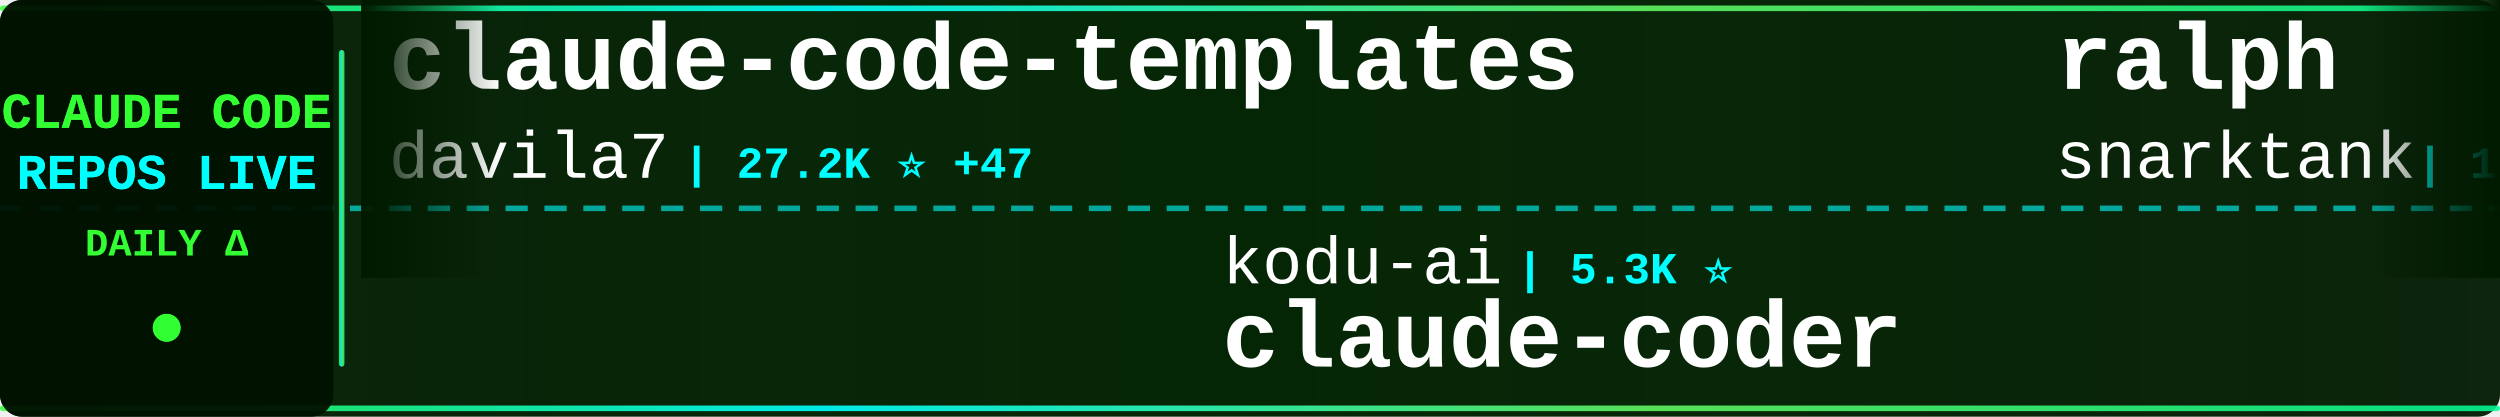
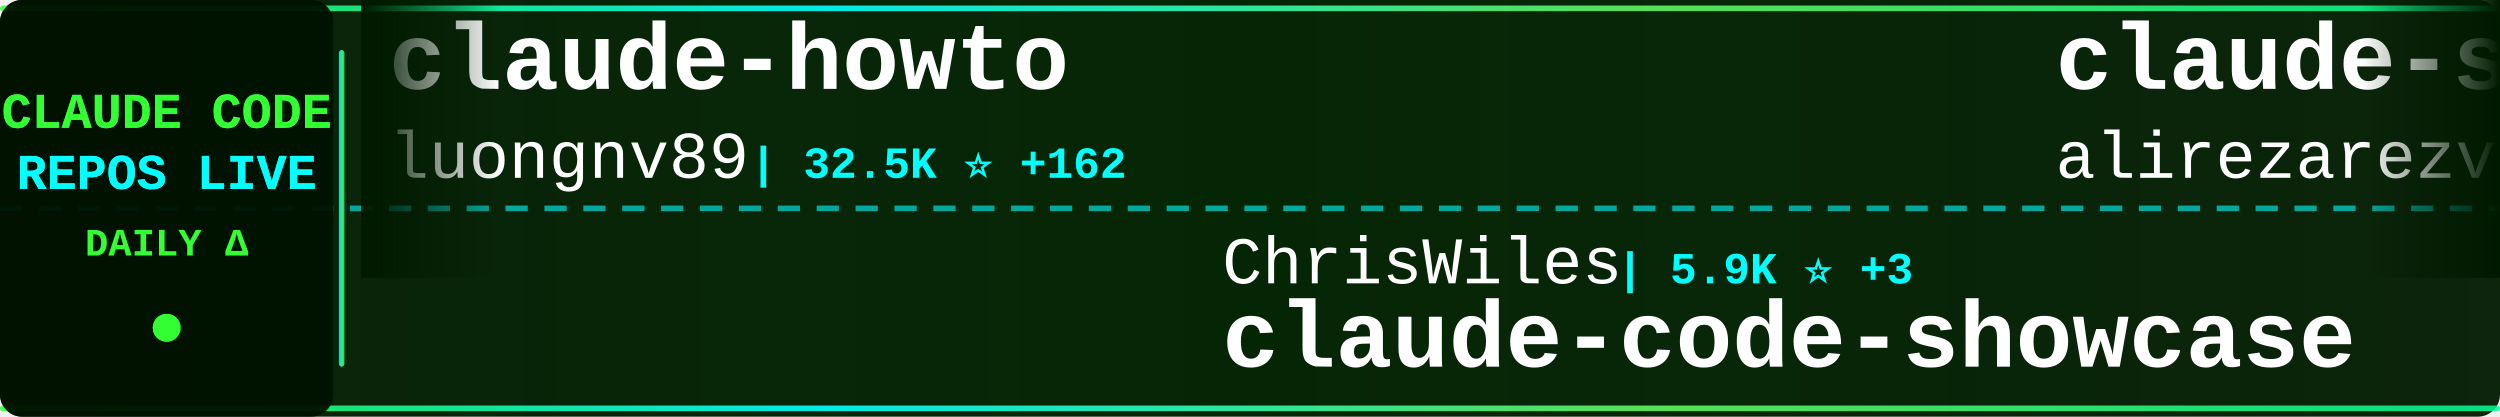
<svg xmlns="http://www.w3.org/2000/svg" width="900" height="150">
  <defs>
    <linearGradient id="tickerBg" x1="0%" y1="0%" x2="100%" y2="0%">
      <stop offset="0%" style="stop-color:#001a00;stop-opacity:0.95" />
      <stop offset="50%" style="stop-color:#002200;stop-opacity:0.98" />
      <stop offset="100%" style="stop-color:#001a00;stop-opacity:0.95" />
    </linearGradient>
    <linearGradient id="borderGrad" x1="0%" y1="0%" x2="100%" y2="0%">
      <stop offset="0%" style="stop-color:#33ff33;stop-opacity:0.85">
        <animate attributeName="stop-opacity" values="0.85;1;0.85" dur="2s" repeatCount="indefinite" />
      </stop>
      <stop offset="33%" style="stop-color:#00ffff;stop-opacity:0.9">
        <animate attributeName="stop-opacity" values="0.9;1;0.9" dur="2.2s" repeatCount="indefinite" />
      </stop>
      <stop offset="66%" style="stop-color:#66ff66;stop-opacity:0.85">
        <animate attributeName="stop-opacity" values="0.85;1;0.85" dur="1.8s" repeatCount="indefinite" />
      </stop>
      <stop offset="100%" style="stop-color:#00ff99;stop-opacity:0.85">
        <animate attributeName="stop-opacity" values="0.85;1;0.85" dur="2s" repeatCount="indefinite" />
      </stop>
    </linearGradient>
    <filter id="textGlow">
      <feGaussianBlur stdDeviation="0.1" result="coloredBlur" />
      <feMerge>
        <feMergeNode in="coloredBlur" />
        <feMergeNode in="SourceGraphic" />
      </feMerge>
    </filter>
    <filter id="metricGlow">
      <feGaussianBlur stdDeviation="0.2" result="coloredBlur" />
      <feMerge>
        <feMergeNode in="coloredBlur" />
        <feMergeNode in="SourceGraphic" />
      </feMerge>
    </filter>
    <linearGradient id="leftFade" x1="0%" y1="0%" x2="100%" y2="0%">
      <stop offset="0%" style="stop-color:#001a00;stop-opacity:1" />
      <stop offset="100%" style="stop-color:#001a00;stop-opacity:0" />
    </linearGradient>
    <linearGradient id="rightFade" x1="0%" y1="0%" x2="100%" y2="0%">
      <stop offset="0%" style="stop-color:#001a00;stop-opacity:0" />
      <stop offset="100%" style="stop-color:#001a00;stop-opacity:1" />
    </linearGradient>
  </defs>
  <rect width="900" height="150" fill="url(#tickerBg)" rx="8" />
  <rect x="0" y="2" width="900" height="2" fill="url(#borderGrad)" rx="1" />
  <rect x="0" y="146" width="900" height="2" fill="url(#borderGrad)" rx="1" />
  <line x1="0" y1="75" x2="900" y2="75" stroke="#00ffff" stroke-width="2" stroke-dasharray="8 6" opacity="0.6" />
  <rect x="0" y="0" width="120" height="150" fill="#001100" opacity="0.95" rx="8" />
  <text x="60" y="46" font-family="'Courier New', monospace" font-size="18" font-weight="bold" fill="#33ff33" text-anchor="middle" filter="url(#textGlow)">
    CLAUDE CODE
  </text>
  <text x="60" y="68" font-family="'Courier New', monospace" font-size="18" font-weight="bold" fill="#00ffff" text-anchor="middle" filter="url(#textGlow)">
    REPOS LIVE
  </text>
  <text x="60" y="92" font-family="'Courier New', monospace" font-size="14" font-weight="bold" fill="#33ff33" text-anchor="middle">
    DAILY Δ
  </text>
  <circle cx="60" cy="118" r="5" fill="#33ff33" filter="url(#metricGlow)">
    <animate attributeName="r" values="4;6;4" dur="1.5s" repeatCount="indefinite" />
    <animate attributeName="opacity" values="0.6;1;0.6" dur="1.5s" repeatCount="indefinite" />
  </circle>
  <rect x="122" y="18" width="2" height="114" fill="url(#borderGrad)" rx="1" />
  <clipPath id="tickerClip">
    <rect x="130" y="0" width="770" height="150" />
  </clipPath>
  <g clip-path="url(#tickerClip)">
    <g id="tickerItems">
      <animateTransform attributeName="transform" attributeType="XML" type="translate" from="0 0" to="-3000 0" dur="54s" repeatCount="indefinite" />
      <g transform="translate(0, 0)">
-         <text x="140" y="32" font-family="'Courier New', monospace" font-size="34" font-weight="bold" fill="#ffffff">claude-code-templates</text>
-         <text x="140" y="64" font-family="'Courier New', monospace" font-size="24" font-weight="normal" fill="#ffffff" opacity="1.0">davila7</text>
-         <text x="246" y="64" font-family="'Courier New', monospace" font-size="16" font-weight="bold" fill="#00ffff"> | 27.2K ⭐ +47</text>
+         <text x="140" y="32" font-family="'Courier New', monospace" font-size="34" font-weight="bold" fill="#ffffff">claude-howto</text>
+         <text x="140" y="64" font-family="'Courier New', monospace" font-size="24" font-weight="normal" fill="#ffffff" opacity="1.0">luongnv89</text>
+         <text x="270" y="64" font-family="'Courier New', monospace" font-size="16" font-weight="bold" fill="#00ffff"> | 32.5K ⭐ +162</text>
      </g>
      <g transform="translate(300, 0)">
-         <text x="140" y="102" font-family="'Courier New', monospace" font-size="24" font-weight="normal" fill="#ffffff" opacity="1.0">kodu-ai</text>
-         <text x="246" y="102" font-family="'Courier New', monospace" font-size="16" font-weight="bold" fill="#00ffff"> | 5.3K ⭐</text>
-         <text x="140" y="132" font-family="'Courier New', monospace" font-size="34" font-weight="bold" fill="#ffffff">claude-coder</text>
+         <text x="140" y="102" font-family="'Courier New', monospace" font-size="24" font-weight="normal" fill="#ffffff" opacity="1.0">ChrisWiles</text>
+         <text x="282" y="102" font-family="'Courier New', monospace" font-size="16" font-weight="bold" fill="#00ffff"> | 5.9K ⭐ +3</text>
+         <text x="140" y="132" font-family="'Courier New', monospace" font-size="34" font-weight="bold" fill="#ffffff">claude-code-showcase</text>
      </g>
      <g transform="translate(600, 0)">
-         <text x="140" y="32" font-family="'Courier New', monospace" font-size="34" font-weight="bold" fill="#ffffff">ralph</text>
-         <text x="140" y="64" font-family="'Courier New', monospace" font-size="24" font-weight="normal" fill="#ffffff" opacity="1.0">snarktank</text>
-         <text x="270" y="64" font-family="'Courier New', monospace" font-size="16" font-weight="bold" fill="#00ffff"> | 18.9K ⭐ +81</text>
+         <text x="140" y="32" font-family="'Courier New', monospace" font-size="34" font-weight="bold" fill="#ffffff">claude-skills</text>
+         <text x="140" y="64" font-family="'Courier New', monospace" font-size="24" font-weight="normal" fill="#ffffff" opacity="1.0">alirezarezvani</text>
+         <text x="330" y="64" font-family="'Courier New', monospace" font-size="16" font-weight="bold" fill="#00ffff"> | 14.5K ⭐ +112</text>
      </g>
      <g transform="translate(900, 0)">
-         <text x="140" y="102" font-family="'Courier New', monospace" font-size="24" font-weight="normal" fill="#ffffff" opacity="1.0">centminmod</text>
-         <text x="282" y="102" font-family="'Courier New', monospace" font-size="16" font-weight="bold" fill="#00ffff"> | 2.3K ⭐ +2</text>
-         <text x="140" y="132" font-family="'Courier New', monospace" font-size="34" font-weight="bold" fill="#ffffff">my-claude-code-setup</text>
+         <text x="140" y="102" font-family="'Courier New', monospace" font-size="24" font-weight="normal" fill="#ffffff" opacity="1.0">snarktank</text>
+         <text x="270" y="102" font-family="'Courier New', monospace" font-size="16" font-weight="bold" fill="#00ffff"> | 18.9K ⭐ +74</text>
+         <text x="140" y="132" font-family="'Courier New', monospace" font-size="34" font-weight="bold" fill="#ffffff">ralph</text>
      </g>
      <g transform="translate(1200, 0)">
-         <text x="140" y="32" font-family="'Courier New', monospace" font-size="34" font-weight="bold" fill="#ffffff">collection-claude-code-s...</text>
-         <text x="140" y="64" font-family="'Courier New', monospace" font-size="24" font-weight="normal" fill="#ffffff" opacity="1.0">chauncygu</text>
-         <text x="270" y="64" font-family="'Courier New', monospace" font-size="16" font-weight="bold" fill="#00ffff"> | 2.4K ⭐ +9</text>
+         <text x="140" y="32" font-family="'Courier New', monospace" font-size="34" font-weight="bold" fill="#ffffff">claude-code-spec-workflo...</text>
+         <text x="140" y="64" font-family="'Courier New', monospace" font-size="24" font-weight="normal" fill="#ffffff" opacity="1.0">Pimzino</text>
+         <text x="246" y="64" font-family="'Courier New', monospace" font-size="16" font-weight="bold" fill="#00ffff"> | 3.7K ⭐ +4</text>
      </g>
      <g transform="translate(1500, 0)">
-         <text x="140" y="102" font-family="'Courier New', monospace" font-size="24" font-weight="normal" fill="#ffffff" opacity="1.0">luyao618</text>
-         <text x="258" y="102" font-family="'Courier New', monospace" font-size="16" font-weight="bold" fill="#00ffff"> | 1.3K ⭐ +6</text>
-         <text x="140" y="132" font-family="'Courier New', monospace" font-size="34" font-weight="bold" fill="#ffffff">Claude-Code-Source-Study</text>
+         <text x="140" y="102" font-family="'Courier New', monospace" font-size="24" font-weight="normal" fill="#ffffff" opacity="1.0">anthropics</text>
+         <text x="282" y="102" font-family="'Courier New', monospace" font-size="16" font-weight="bold" fill="#00ffff"> | 132.9K ⭐ +718</text>
+         <text x="140" y="132" font-family="'Courier New', monospace" font-size="34" font-weight="bold" fill="#ffffff">skills</text>
      </g>
      <g transform="translate(1800, 0)">
-         <text x="140" y="32" font-family="'Courier New', monospace" font-size="34" font-weight="bold" fill="#ffffff">Claude-Code</text>
-         <text x="140" y="64" font-family="'Courier New', monospace" font-size="24" font-weight="normal" fill="#ffffff" opacity="1.0">pengchengneo</text>
-         <text x="306" y="64" font-family="'Courier New', monospace" font-size="16" font-weight="bold" fill="#00ffff"> | 1.3K ⭐ +6</text>
+         <text x="140" y="32" font-family="'Courier New', monospace" font-size="34" font-weight="bold" fill="#ffffff">claude-code-hub</text>
+         <text x="140" y="64" font-family="'Courier New', monospace" font-size="24" font-weight="normal" fill="#ffffff" opacity="1.0">ding113</text>
+         <text x="246" y="64" font-family="'Courier New', monospace" font-size="16" font-weight="bold" fill="#00ffff"> | 2.8K ⭐ +7</text>
      </g>
      <g transform="translate(2100, 0)">
-         <text x="140" y="102" font-family="'Courier New', monospace" font-size="24" font-weight="normal" fill="#ffffff" opacity="1.0">RichardAtCT</text>
-         <text x="294" y="102" font-family="'Courier New', monospace" font-size="16" font-weight="bold" fill="#00ffff"> | 2.6K ⭐ +7</text>
-         <text x="140" y="132" font-family="'Courier New', monospace" font-size="34" font-weight="bold" fill="#ffffff">claude-code-telegram</text>
+         <text x="140" y="102" font-family="'Courier New', monospace" font-size="24" font-weight="normal" fill="#ffffff" opacity="1.0">disler</text>
+         <text x="234" y="102" font-family="'Courier New', monospace" font-size="16" font-weight="bold" fill="#00ffff"> | 3.7K ⭐ +2</text>
+         <text x="140" y="132" font-family="'Courier New', monospace" font-size="34" font-weight="bold" fill="#ffffff">claude-code-hooks-master...</text>
      </g>
      <g transform="translate(2400, 0)">
-         <text x="140" y="32" font-family="'Courier New', monospace" font-size="34" font-weight="bold" fill="#ffffff">claude-code-guide</text>
-         <text x="140" y="64" font-family="'Courier New', monospace" font-size="24" font-weight="normal" fill="#ffffff" opacity="1.0">zebbern</text>
-         <text x="246" y="64" font-family="'Courier New', monospace" font-size="16" font-weight="bold" fill="#00ffff"> | 4.1K ⭐ +10</text>
+         <text x="140" y="32" font-family="'Courier New', monospace" font-size="34" font-weight="bold" fill="#ffffff">agents</text>
+         <text x="140" y="64" font-family="'Courier New', monospace" font-size="24" font-weight="normal" fill="#ffffff" opacity="1.0">wshobson</text>
+         <text x="258" y="64" font-family="'Courier New', monospace" font-size="16" font-weight="bold" fill="#00ffff"> | 35.3K ⭐ +71</text>
      </g>
      <g transform="translate(2700, 0)">
-         <text x="140" y="102" font-family="'Courier New', monospace" font-size="24" font-weight="normal" fill="#ffffff" opacity="1.0">Yuyz0112</text>
-         <text x="258" y="102" font-family="'Courier New', monospace" font-size="16" font-weight="bold" fill="#00ffff"> | 2.4K ⭐ +1</text>
-         <text x="140" y="132" font-family="'Courier New', monospace" font-size="34" font-weight="bold" fill="#ffffff">claude-code-reverse</text>
+         <text x="140" y="102" font-family="'Courier New', monospace" font-size="24" font-weight="normal" fill="#ffffff" opacity="1.0">frankbria</text>
+         <text x="270" y="102" font-family="'Courier New', monospace" font-size="16" font-weight="bold" fill="#00ffff"> | 9.1K ⭐ +18</text>
+         <text x="140" y="132" font-family="'Courier New', monospace" font-size="34" font-weight="bold" fill="#ffffff">ralph-claude-code</text>
      </g>
      <g transform="translate(3000, 0)">
-         <text x="140" y="32" font-family="'Courier New', monospace" font-size="34" font-weight="bold" fill="#ffffff">claude-code-templates</text>
-         <text x="140" y="64" font-family="'Courier New', monospace" font-size="24" font-weight="normal" fill="#ffffff" opacity="1.0">davila7</text>
-         <text x="246" y="64" font-family="'Courier New', monospace" font-size="16" font-weight="bold" fill="#00ffff"> | 27.2K ⭐ +47</text>
+         <text x="140" y="32" font-family="'Courier New', monospace" font-size="34" font-weight="bold" fill="#ffffff">claude-howto</text>
+         <text x="140" y="64" font-family="'Courier New', monospace" font-size="24" font-weight="normal" fill="#ffffff" opacity="1.0">luongnv89</text>
+         <text x="270" y="64" font-family="'Courier New', monospace" font-size="16" font-weight="bold" fill="#00ffff"> | 32.5K ⭐ +162</text>
      </g>
      <g transform="translate(3300, 0)">
-         <text x="140" y="102" font-family="'Courier New', monospace" font-size="24" font-weight="normal" fill="#ffffff" opacity="1.0">kodu-ai</text>
-         <text x="246" y="102" font-family="'Courier New', monospace" font-size="16" font-weight="bold" fill="#00ffff"> | 5.3K ⭐</text>
-         <text x="140" y="132" font-family="'Courier New', monospace" font-size="34" font-weight="bold" fill="#ffffff">claude-coder</text>
+         <text x="140" y="102" font-family="'Courier New', monospace" font-size="24" font-weight="normal" fill="#ffffff" opacity="1.0">ChrisWiles</text>
+         <text x="282" y="102" font-family="'Courier New', monospace" font-size="16" font-weight="bold" fill="#00ffff"> | 5.9K ⭐ +3</text>
+         <text x="140" y="132" font-family="'Courier New', monospace" font-size="34" font-weight="bold" fill="#ffffff">claude-code-showcase</text>
      </g>
      <g transform="translate(3600, 0)">
-         <text x="140" y="32" font-family="'Courier New', monospace" font-size="34" font-weight="bold" fill="#ffffff">ralph</text>
-         <text x="140" y="64" font-family="'Courier New', monospace" font-size="24" font-weight="normal" fill="#ffffff" opacity="1.0">snarktank</text>
-         <text x="270" y="64" font-family="'Courier New', monospace" font-size="16" font-weight="bold" fill="#00ffff"> | 18.9K ⭐ +81</text>
+         <text x="140" y="32" font-family="'Courier New', monospace" font-size="34" font-weight="bold" fill="#ffffff">claude-skills</text>
+         <text x="140" y="64" font-family="'Courier New', monospace" font-size="24" font-weight="normal" fill="#ffffff" opacity="1.0">alirezarezvani</text>
+         <text x="330" y="64" font-family="'Courier New', monospace" font-size="16" font-weight="bold" fill="#00ffff"> | 14.5K ⭐ +112</text>
      </g>
      <g transform="translate(3900, 0)">
-         <text x="140" y="102" font-family="'Courier New', monospace" font-size="24" font-weight="normal" fill="#ffffff" opacity="1.0">centminmod</text>
-         <text x="282" y="102" font-family="'Courier New', monospace" font-size="16" font-weight="bold" fill="#00ffff"> | 2.3K ⭐ +2</text>
-         <text x="140" y="132" font-family="'Courier New', monospace" font-size="34" font-weight="bold" fill="#ffffff">my-claude-code-setup</text>
+         <text x="140" y="102" font-family="'Courier New', monospace" font-size="24" font-weight="normal" fill="#ffffff" opacity="1.0">snarktank</text>
+         <text x="270" y="102" font-family="'Courier New', monospace" font-size="16" font-weight="bold" fill="#00ffff"> | 18.9K ⭐ +74</text>
+         <text x="140" y="132" font-family="'Courier New', monospace" font-size="34" font-weight="bold" fill="#ffffff">ralph</text>
      </g>
    </g>
  </g>
  <rect x="130" y="0" width="50" height="100" fill="url(#leftFade)" />
  <rect x="850" y="0" width="50" height="100" fill="url(#rightFade)" />
</svg>
